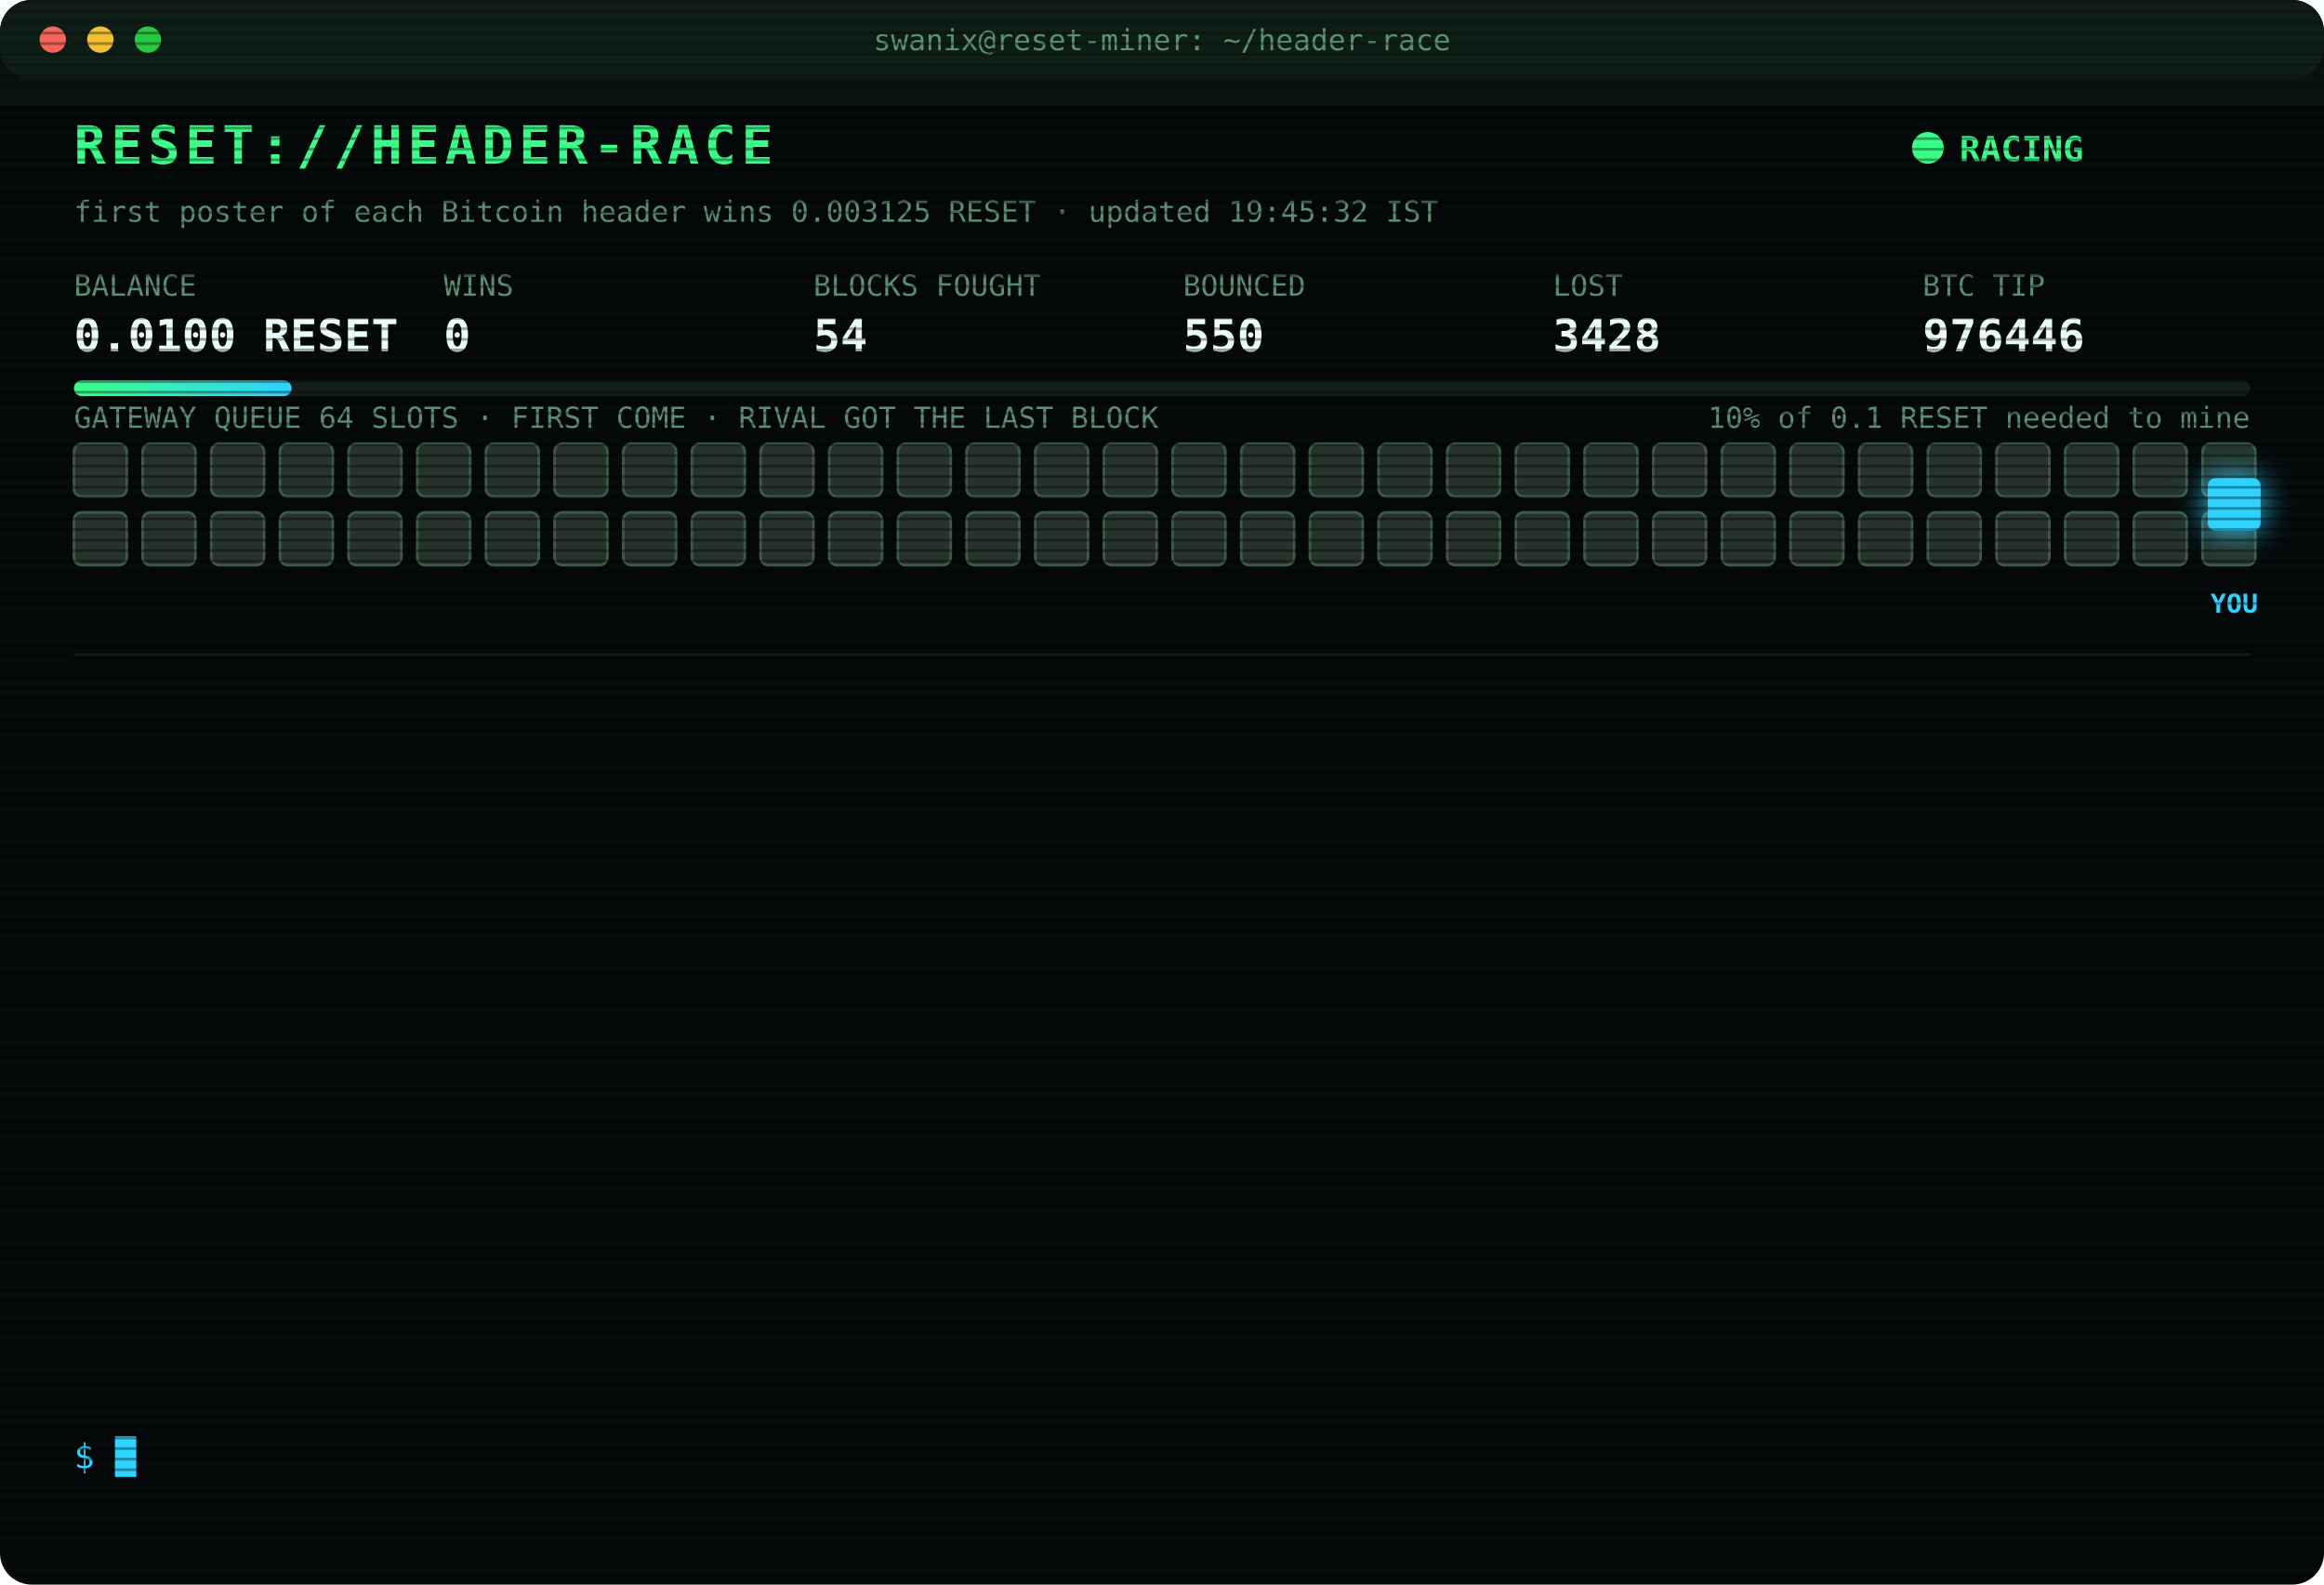
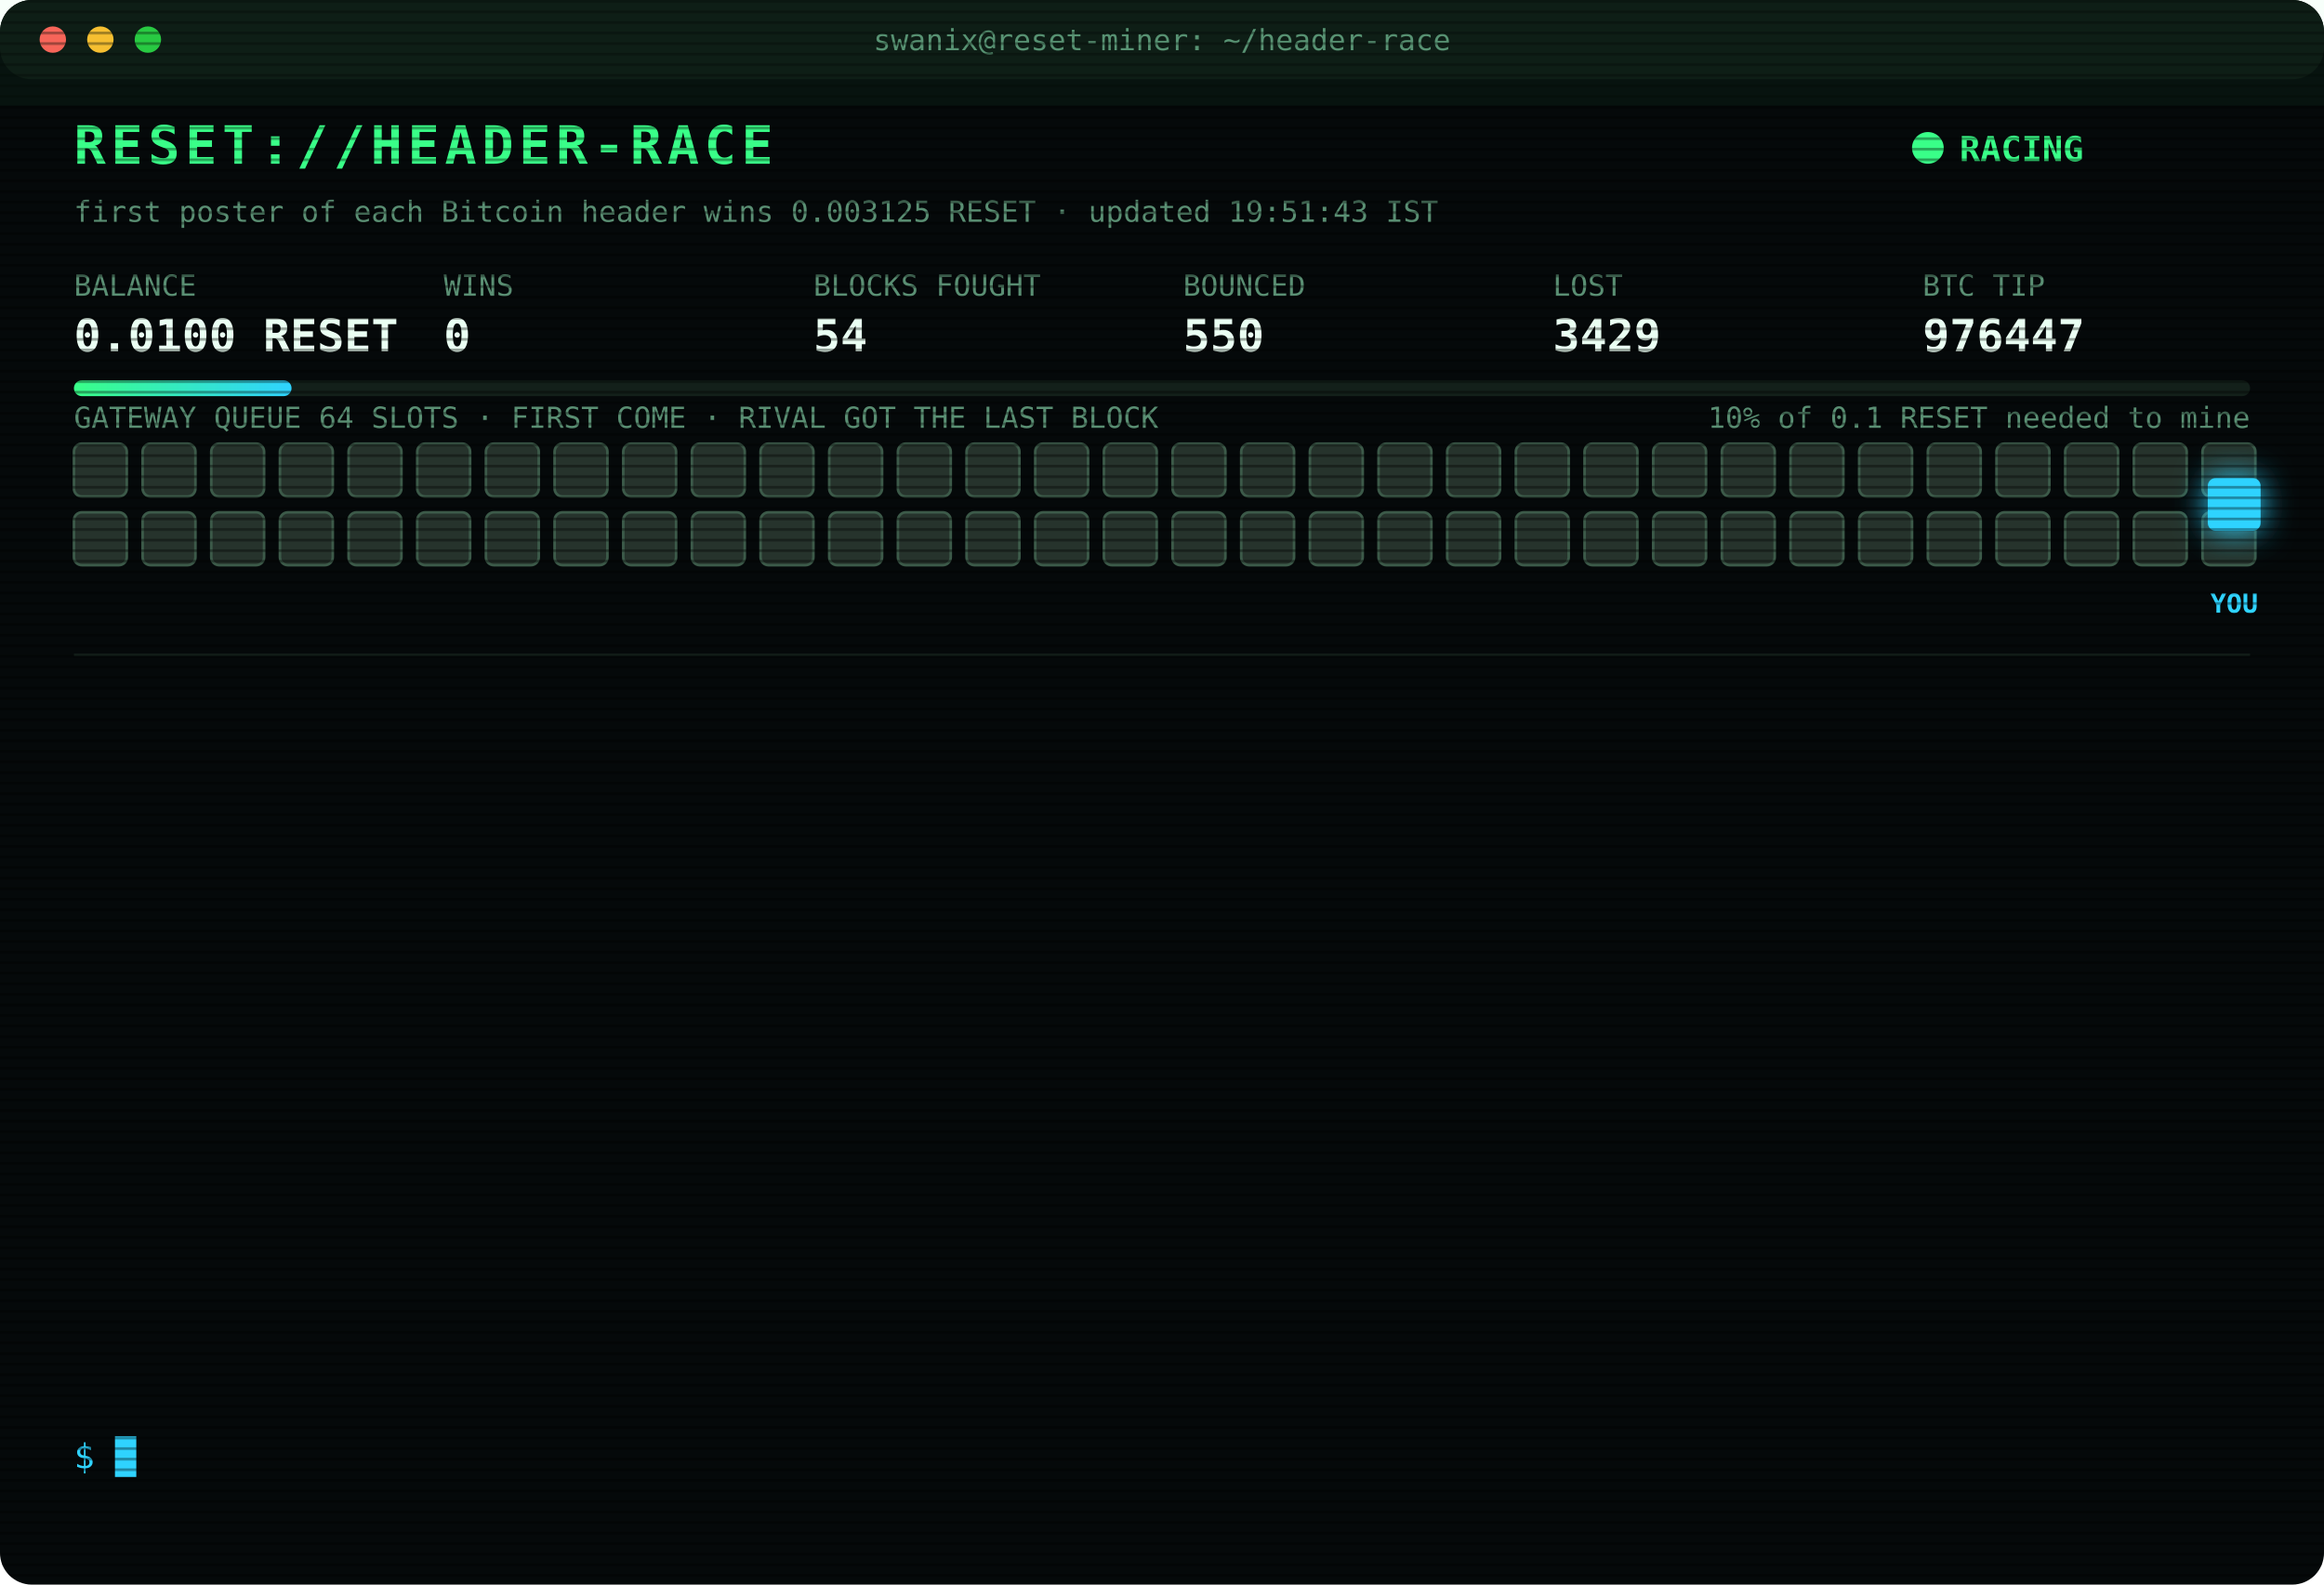
<svg xmlns="http://www.w3.org/2000/svg" width="880" height="600" viewBox="0 0 880 600" font-family="ui-monospace,SFMono-Regular,Menlo,Consolas,monospace">
  <style>
text{font-size:13px;fill:#7CFFB2}
.title{font-size:20px;font-weight:700;fill:#39FF88;letter-spacing:2px;animation:glitch 3s infinite steps(1)}
.sub{fill:#2fd3ff}.k{fill:#5a8f73;font-size:11px}.v{font-size:17px;font-weight:700;fill:#eafff3}
.ts{fill:#3f6b56}.boot{fill:#2fd3ff}.dim{fill:#5a8f73}.bad{fill:#ff4d6d}.warn{fill:#ffd23f}.mag{fill:#ff5cf0}.win{fill:#39FF88;font-weight:700}
.tag{font-size:10px;fill:#2fd3ff;font-weight:700}
.rival{fill:#26332c;stroke:#3c5a49;animation:jam 1.2s infinite alternate}
.idle{fill:#141c18;stroke:#22302a;animation:breathe 4s infinite}
.me{fill:#2fd3ff;filter:drop-shadow(0 0 6px #2fd3ff)}
.hover{animation:nudge 1.1s infinite ease-in-out}.bounce{animation:kick 1.4s infinite}
.ln{opacity:0;animation:in .4s forwards}
.cur{animation:blink 1s infinite steps(1)}
.scan{animation:scan 6s infinite linear}
.led{animation:blink 1.4s infinite}
@keyframes in{from{opacity:0;transform:translateX(-6px)}to{opacity:1;transform:none}}
@keyframes blink{50%{opacity:0}}
@keyframes jam{to{fill:#33463b}}
@keyframes breathe{50%{opacity:.4}}
@keyframes nudge{50%{transform:translateX(-10px)}}
@keyframes kick{0%,100%{transform:none}30%{transform:translateX(-14px)}55%{transform:translateX(10px) translateY(-6px)}}
@keyframes glitch{0%,92%{transform:none}93%{transform:translateX(2px);fill:#ff4d6d}95%{transform:translateX(-2px);fill:#2fd3ff}97%{transform:none}}
@keyframes scan{from{transform:translateY(-40px)}to{transform:translateY(600px)}}
</style>
  <defs>
    <pattern id="sl" width="4" height="4" patternUnits="userSpaceOnUse">
      <rect width="4" height="1" fill="#000" opacity=".35" />
    </pattern>
    <linearGradient id="bar">
      <stop offset="0" stop-color="#39FF88" />
      <stop offset="1" stop-color="#2fd3ff" />
    </linearGradient>
  </defs>
  <rect width="880" height="600" rx="12" fill="#05090a" />
  <rect width="880" height="30" rx="12" fill="#0d1512" />
  <circle cx="20" cy="15" r="5" fill="#ff5f57" />
  <circle cx="38" cy="15" r="5" fill="#febc2e" />
  <circle cx="56" cy="15" r="5" fill="#28c840" />
  <text x="440" y="19" text-anchor="middle" class="k">swanix@reset-miner: ~/header-race</text>
  <text x="28" y="62" class="title">RESET://HEADER-RACE</text>
  <circle class="led" cx="730" cy="56" r="6" fill="#39FF88" />
  <text x="742" y="61" class="win">RACING</text>
-   <text x="28" y="84" class="k">first poster of each Bitcoin header wins 0.003125 RESET · updated 19:45:32 IST</text>
+   <text x="28" y="84" class="k">first poster of each Bitcoin header wins 0.003125 RESET · updated 19:51:43 IST</text>
  <text x="28" y="112" class="k">BALANCE</text>
  <text x="28" y="133" class="v">0.0100 RESET</text>
  <text x="168" y="112" class="k">WINS</text>
  <text x="168" y="133" class="v">0</text>
  <text x="308" y="112" class="k">BLOCKS FOUGHT</text>
  <text x="308" y="133" class="v">54</text>
  <text x="448" y="112" class="k">BOUNCED</text>
  <text x="448" y="133" class="v">550</text>
  <text x="588" y="112" class="k">LOST</text>
-   <text x="588" y="133" class="v">3428</text>
+   <text x="588" y="133" class="v">3429</text>
  <text x="728" y="112" class="k">BTC TIP</text>
-   <text x="728" y="133" class="v">976446</text>
+   <text x="728" y="133" class="v">976447</text>
  <rect x="28" y="144" width="824" height="6" rx="3" fill="#13201a" />
  <rect x="28" y="144" width="82.4" height="6" rx="3" fill="url(#bar)" />
  <text x="852" y="162" text-anchor="end" class="k">10% of 0.1 RESET needed to mine</text>
  <text x="28" y="162" class="k">GATEWAY QUEUE 64 SLOTS · FIRST COME · RIVAL GOT THE LAST BLOCK</text>
  <rect class="rival" x="28" y="168" width="20" height="20" rx="3" style="animation-delay:0.00s" />
  <rect class="rival" x="54" y="168" width="20" height="20" rx="3" style="animation-delay:0.05s" />
  <rect class="rival" x="80" y="168" width="20" height="20" rx="3" style="animation-delay:0.10s" />
  <rect class="rival" x="106" y="168" width="20" height="20" rx="3" style="animation-delay:0.15s" />
  <rect class="rival" x="132" y="168" width="20" height="20" rx="3" style="animation-delay:0.20s" />
  <rect class="rival" x="158" y="168" width="20" height="20" rx="3" style="animation-delay:0.25s" />
  <rect class="rival" x="184" y="168" width="20" height="20" rx="3" style="animation-delay:0.30s" />
  <rect class="rival" x="210" y="168" width="20" height="20" rx="3" style="animation-delay:0.35s" />
  <rect class="rival" x="236" y="168" width="20" height="20" rx="3" style="animation-delay:0.40s" />
  <rect class="rival" x="262" y="168" width="20" height="20" rx="3" style="animation-delay:0.45s" />
  <rect class="rival" x="288" y="168" width="20" height="20" rx="3" style="animation-delay:0.50s" />
  <rect class="rival" x="314" y="168" width="20" height="20" rx="3" style="animation-delay:0.55s" />
  <rect class="rival" x="340" y="168" width="20" height="20" rx="3" style="animation-delay:0.60s" />
  <rect class="rival" x="366" y="168" width="20" height="20" rx="3" style="animation-delay:0.65s" />
  <rect class="rival" x="392" y="168" width="20" height="20" rx="3" style="animation-delay:0.70s" />
  <rect class="rival" x="418" y="168" width="20" height="20" rx="3" style="animation-delay:0.75s" />
  <rect class="rival" x="444" y="168" width="20" height="20" rx="3" style="animation-delay:0.80s" />
  <rect class="rival" x="470" y="168" width="20" height="20" rx="3" style="animation-delay:0.85s" />
  <rect class="rival" x="496" y="168" width="20" height="20" rx="3" style="animation-delay:0.90s" />
  <rect class="rival" x="522" y="168" width="20" height="20" rx="3" style="animation-delay:0.95s" />
  <rect class="rival" x="548" y="168" width="20" height="20" rx="3" style="animation-delay:1.00s" />
  <rect class="rival" x="574" y="168" width="20" height="20" rx="3" style="animation-delay:1.05s" />
  <rect class="rival" x="600" y="168" width="20" height="20" rx="3" style="animation-delay:1.10s" />
  <rect class="rival" x="626" y="168" width="20" height="20" rx="3" style="animation-delay:1.15s" />
  <rect class="rival" x="652" y="168" width="20" height="20" rx="3" style="animation-delay:1.20s" />
  <rect class="rival" x="678" y="168" width="20" height="20" rx="3" style="animation-delay:1.25s" />
  <rect class="rival" x="704" y="168" width="20" height="20" rx="3" style="animation-delay:1.30s" />
  <rect class="rival" x="730" y="168" width="20" height="20" rx="3" style="animation-delay:1.35s" />
  <rect class="rival" x="756" y="168" width="20" height="20" rx="3" style="animation-delay:1.40s" />
  <rect class="rival" x="782" y="168" width="20" height="20" rx="3" style="animation-delay:1.45s" />
  <rect class="rival" x="808" y="168" width="20" height="20" rx="3" style="animation-delay:1.50s" />
  <rect class="rival" x="834" y="168" width="20" height="20" rx="3" style="animation-delay:1.55s" />
  <rect class="rival" x="28" y="194" width="20" height="20" rx="3" style="animation-delay:1.60s" />
  <rect class="rival" x="54" y="194" width="20" height="20" rx="3" style="animation-delay:1.65s" />
  <rect class="rival" x="80" y="194" width="20" height="20" rx="3" style="animation-delay:1.70s" />
  <rect class="rival" x="106" y="194" width="20" height="20" rx="3" style="animation-delay:1.75s" />
  <rect class="rival" x="132" y="194" width="20" height="20" rx="3" style="animation-delay:1.80s" />
  <rect class="rival" x="158" y="194" width="20" height="20" rx="3" style="animation-delay:1.85s" />
  <rect class="rival" x="184" y="194" width="20" height="20" rx="3" style="animation-delay:1.90s" />
  <rect class="rival" x="210" y="194" width="20" height="20" rx="3" style="animation-delay:1.95s" />
  <rect class="rival" x="236" y="194" width="20" height="20" rx="3" style="animation-delay:2.00s" />
  <rect class="rival" x="262" y="194" width="20" height="20" rx="3" style="animation-delay:2.05s" />
  <rect class="rival" x="288" y="194" width="20" height="20" rx="3" style="animation-delay:2.10s" />
  <rect class="rival" x="314" y="194" width="20" height="20" rx="3" style="animation-delay:2.15s" />
  <rect class="rival" x="340" y="194" width="20" height="20" rx="3" style="animation-delay:2.20s" />
  <rect class="rival" x="366" y="194" width="20" height="20" rx="3" style="animation-delay:2.25s" />
  <rect class="rival" x="392" y="194" width="20" height="20" rx="3" style="animation-delay:2.30s" />
  <rect class="rival" x="418" y="194" width="20" height="20" rx="3" style="animation-delay:2.35s" />
  <rect class="rival" x="444" y="194" width="20" height="20" rx="3" style="animation-delay:2.40s" />
  <rect class="rival" x="470" y="194" width="20" height="20" rx="3" style="animation-delay:2.45s" />
  <rect class="rival" x="496" y="194" width="20" height="20" rx="3" style="animation-delay:2.50s" />
  <rect class="rival" x="522" y="194" width="20" height="20" rx="3" style="animation-delay:2.55s" />
  <rect class="rival" x="548" y="194" width="20" height="20" rx="3" style="animation-delay:2.60s" />
  <rect class="rival" x="574" y="194" width="20" height="20" rx="3" style="animation-delay:2.65s" />
  <rect class="rival" x="600" y="194" width="20" height="20" rx="3" style="animation-delay:2.70s" />
  <rect class="rival" x="626" y="194" width="20" height="20" rx="3" style="animation-delay:2.75s" />
  <rect class="rival" x="652" y="194" width="20" height="20" rx="3" style="animation-delay:2.80s" />
  <rect class="rival" x="678" y="194" width="20" height="20" rx="3" style="animation-delay:2.85s" />
  <rect class="rival" x="704" y="194" width="20" height="20" rx="3" style="animation-delay:2.90s" />
  <rect class="rival" x="730" y="194" width="20" height="20" rx="3" style="animation-delay:2.95s" />
  <rect class="rival" x="756" y="194" width="20" height="20" rx="3" style="animation-delay:3.00s" />
  <rect class="rival" x="782" y="194" width="20" height="20" rx="3" style="animation-delay:3.05s" />
  <rect class="rival" x="808" y="194" width="20" height="20" rx="3" style="animation-delay:3.10s" />
  <rect class="rival" x="834" y="194" width="20" height="20" rx="3" style="animation-delay:3.15s" />
  <g class="hover">
    <rect class="me" x="836" y="181" width="20" height="20" rx="3" />
    <text class="tag" x="846" y="232" text-anchor="middle">YOU</text>
  </g>
  <line x1="28" x2="852" y1="248" y2="248" stroke="#13201a" />
  <g class="ln" style="animation-delay:0.40s">
-     <text x="28" y="270" class="ts">18:45:29</text>
-     <text x="104" y="270" class="boot">[BOOT] racer v3 online · 3 feeds · stint 340m</text>
+     <text x="28" y="270" class="ts">18:47:14</text>
+     <text x="104" y="270" class="bad">[LOST] #976434 taken by a rival miner</text>
  </g>
  <g class="ln" style="animation-delay:0.65s">
-     <text x="28" y="292" class="ts">18:47:14</text>
-     <text x="104" y="292" class="bad">[LOST] #976434 taken by a rival miner</text>
+     <text x="28" y="292" class="ts">18:50:36</text>
+     <text x="104" y="292" class="bad">[LOST] #976435 taken by a rival miner</text>
  </g>
  <g class="ln" style="animation-delay:0.90s">
-     <text x="28" y="314" class="ts">18:50:36</text>
-     <text x="104" y="314" class="bad">[LOST] #976435 taken by a rival miner</text>
+     <text x="28" y="314" class="ts">18:59:07</text>
+     <text x="104" y="314" class="bad">[LOST] #976436 taken by a rival miner</text>
  </g>
  <g class="ln" style="animation-delay:1.15s">
-     <text x="28" y="336" class="ts">18:59:07</text>
-     <text x="104" y="336" class="bad">[LOST] #976436 taken by a rival miner</text>
+     <text x="28" y="336" class="ts">19:03:51</text>
+     <text x="104" y="336" class="bad">[LOST] #976437 taken by a rival miner</text>
  </g>
  <g class="ln" style="animation-delay:1.40s">
-     <text x="28" y="358" class="ts">19:03:51</text>
-     <text x="104" y="358" class="bad">[LOST] #976437 taken by a rival miner</text>
+     <text x="28" y="358" class="ts">19:06:20</text>
+     <text x="104" y="358" class="bad">[LOST] #976438 taken by a rival miner</text>
  </g>
  <g class="ln" style="animation-delay:1.65s">
-     <text x="28" y="380" class="ts">19:06:20</text>
-     <text x="104" y="380" class="bad">[LOST] #976438 taken by a rival miner</text>
+     <text x="28" y="380" class="ts">19:15:32</text>
+     <text x="104" y="380" class="bad">[LOST] #976439 taken by a rival miner</text>
  </g>
  <g class="ln" style="animation-delay:1.90s">
-     <text x="28" y="402" class="ts">19:15:32</text>
-     <text x="104" y="402" class="bad">[LOST] #976439 taken by a rival miner</text>
+     <text x="28" y="402" class="ts">19:18:12</text>
+     <text x="104" y="402" class="bad">[LOST] #976440 taken by a rival miner</text>
  </g>
  <g class="ln" style="animation-delay:2.15s">
-     <text x="28" y="424" class="ts">19:18:12</text>
-     <text x="104" y="424" class="bad">[LOST] #976440 taken by a rival miner</text>
+     <text x="28" y="424" class="ts">19:18:54</text>
+     <text x="104" y="424" class="bad">[LOST] #976441 taken by a rival miner</text>
  </g>
  <g class="ln" style="animation-delay:2.40s">
-     <text x="28" y="446" class="ts">19:18:54</text>
-     <text x="104" y="446" class="bad">[LOST] #976441 taken by a rival miner</text>
+     <text x="28" y="446" class="ts">19:29:16</text>
+     <text x="104" y="446" class="bad">[LOST] #976443 taken by a rival miner</text>
  </g>
  <g class="ln" style="animation-delay:2.65s">
-     <text x="28" y="468" class="ts">19:29:16</text>
-     <text x="104" y="468" class="bad">[LOST] #976443 taken by a rival miner</text>
+     <text x="28" y="468" class="ts">19:29:54</text>
+     <text x="104" y="468" class="bad">[LOST] #976444 taken by a rival miner</text>
  </g>
  <g class="ln" style="animation-delay:2.90s">
-     <text x="28" y="490" class="ts">19:29:54</text>
-     <text x="104" y="490" class="bad">[LOST] #976444 taken by a rival miner</text>
+     <text x="28" y="490" class="ts">19:35:46</text>
+     <text x="104" y="490" class="bad">[LOST] #976445 taken by a rival miner</text>
  </g>
  <g class="ln" style="animation-delay:3.15s">
-     <text x="28" y="512" class="ts">19:35:46</text>
-     <text x="104" y="512" class="bad">[LOST] #976445 taken by a rival miner</text>
+     <text x="28" y="512" class="ts">19:39:05</text>
+     <text x="104" y="512" class="bad">[LOST] #976446 taken by a rival miner</text>
  </g>
  <g class="ln" style="animation-delay:3.40s">
-     <text x="28" y="534" class="ts">19:39:05</text>
-     <text x="104" y="534" class="bad">[LOST] #976446 taken by a rival miner</text>
+     <text x="28" y="534" class="ts">19:51:43</text>
+     <text x="104" y="534" class="bad">[LOST] #976447 taken by a rival miner</text>
  </g>
  <text x="28" y="556" class="sub">$ <tspan class="cur">█</tspan>
  </text>
  <rect width="880" height="600" rx="12" fill="url(#sl)" pointer-events="none" />
  <rect class="scan" width="880" height="40" fill="#39FF88" opacity=".04" />
</svg>
